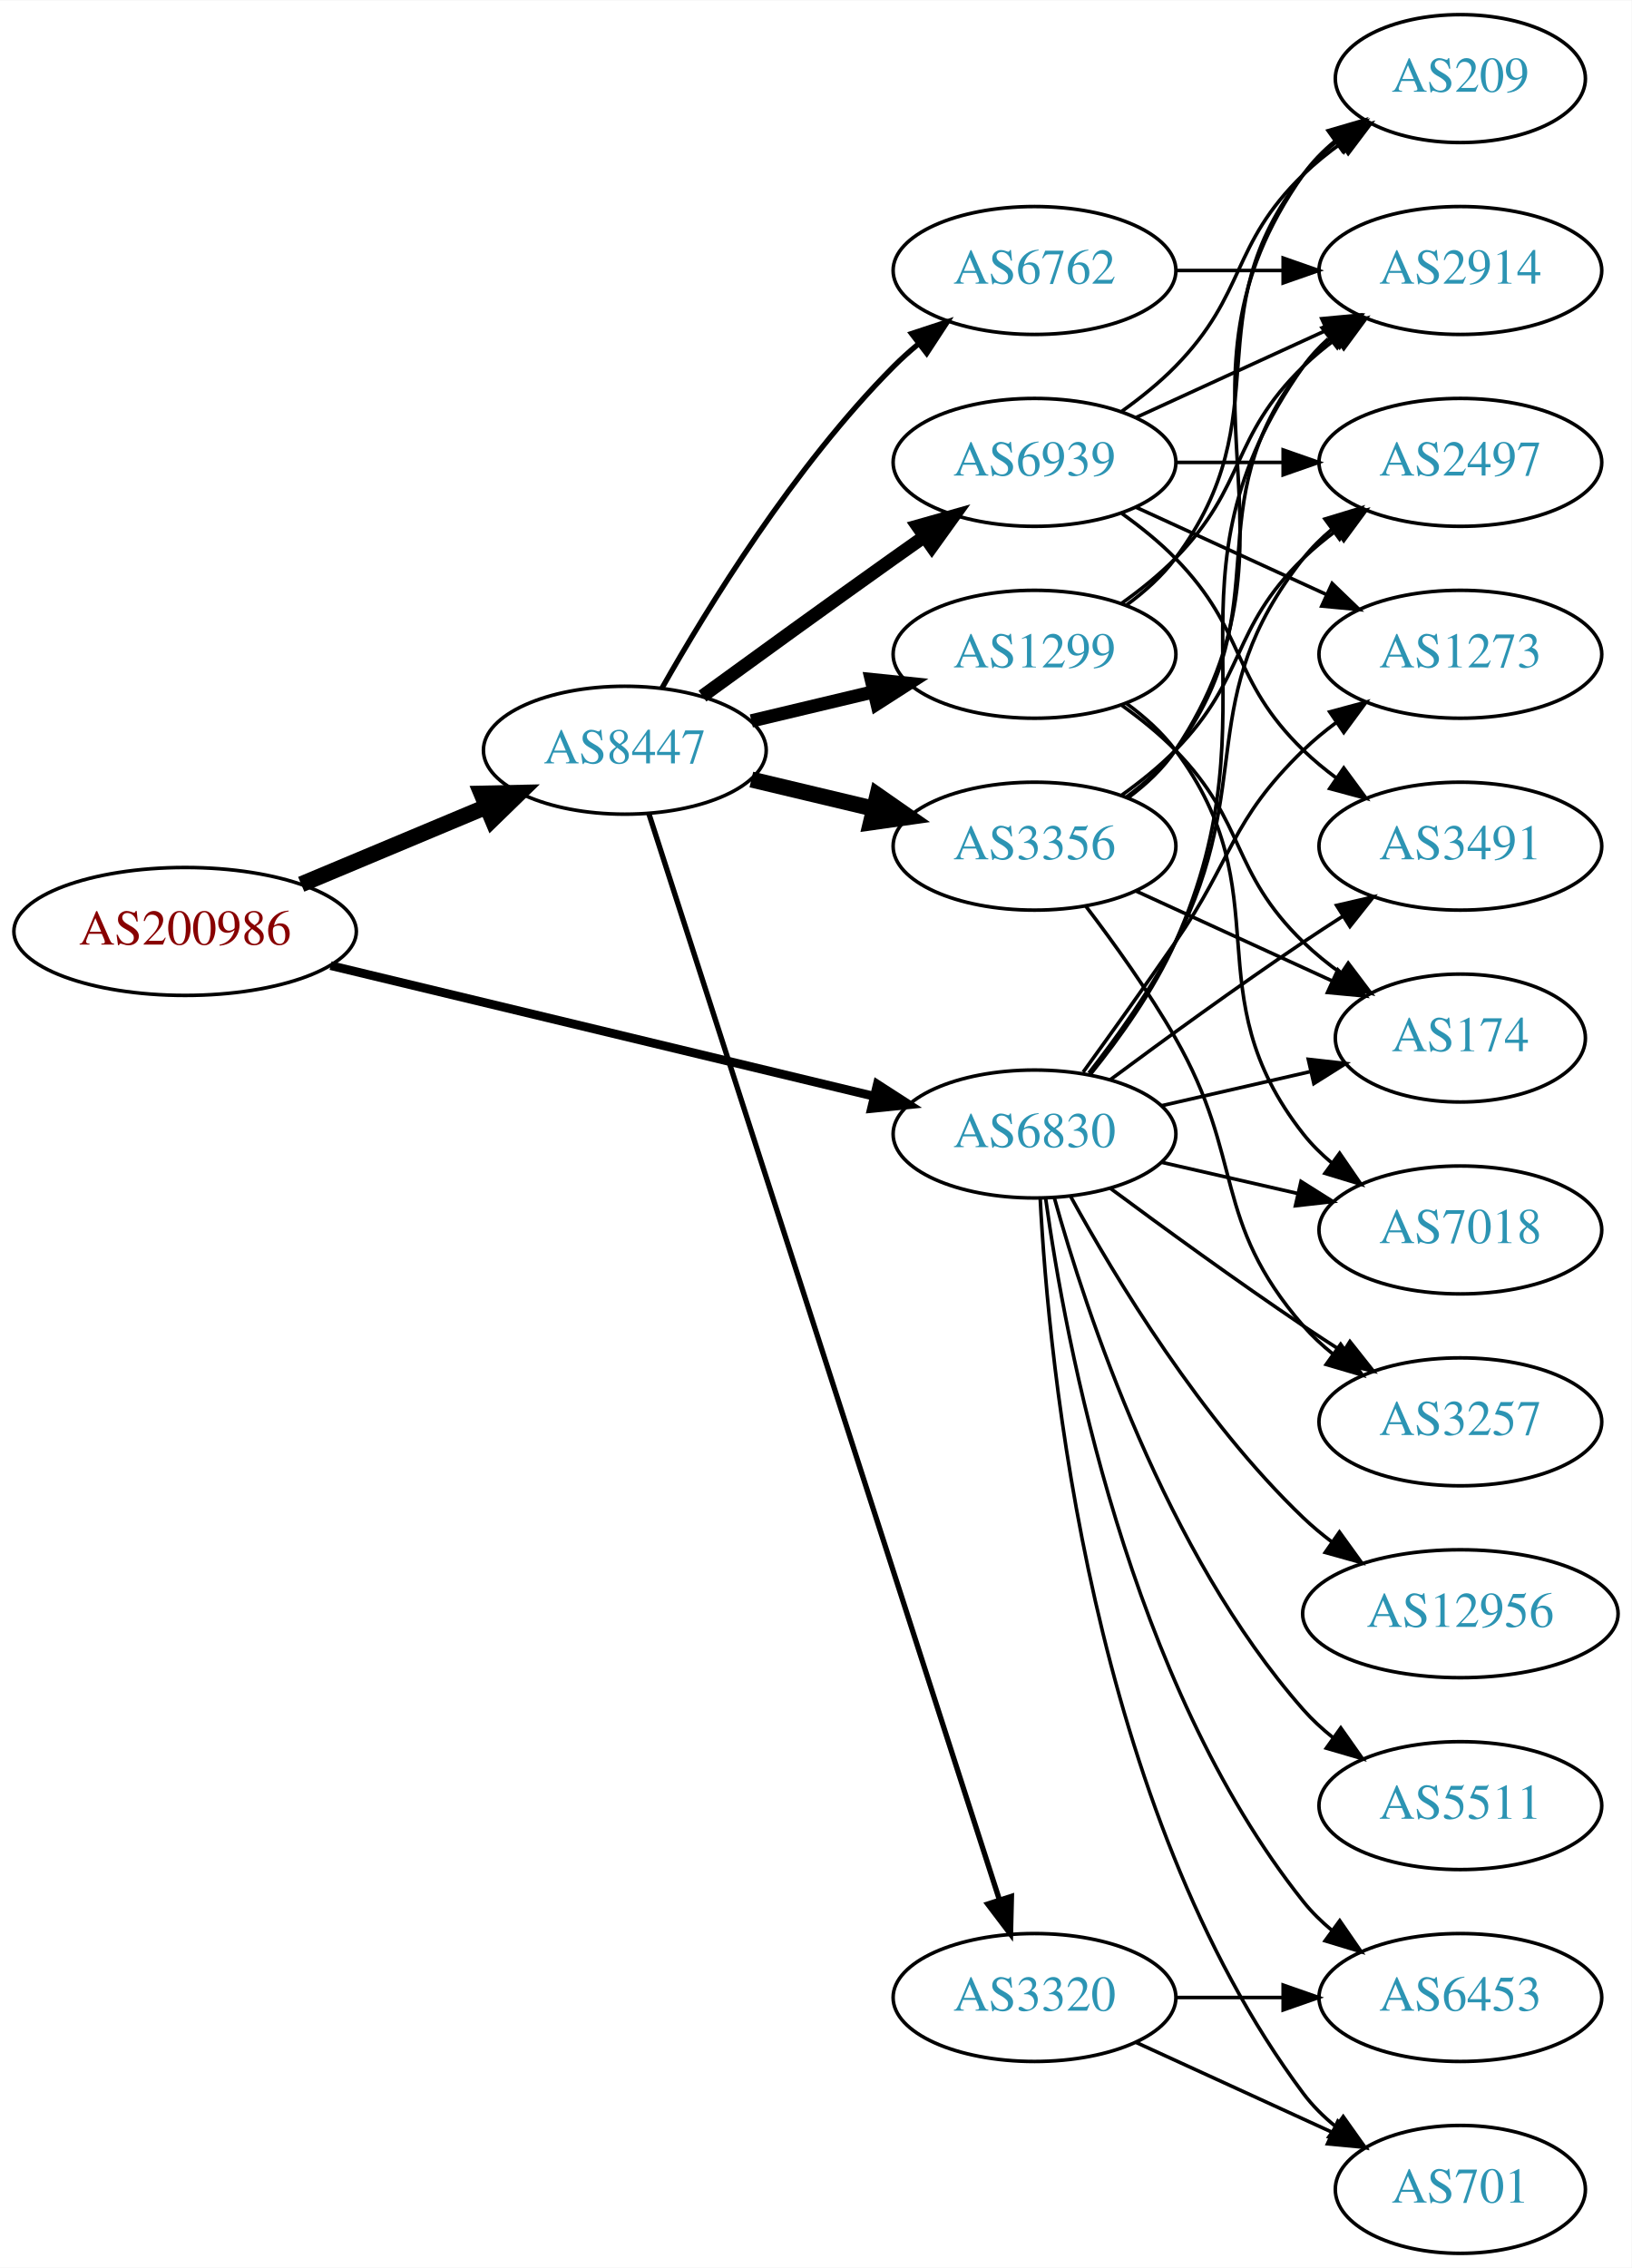
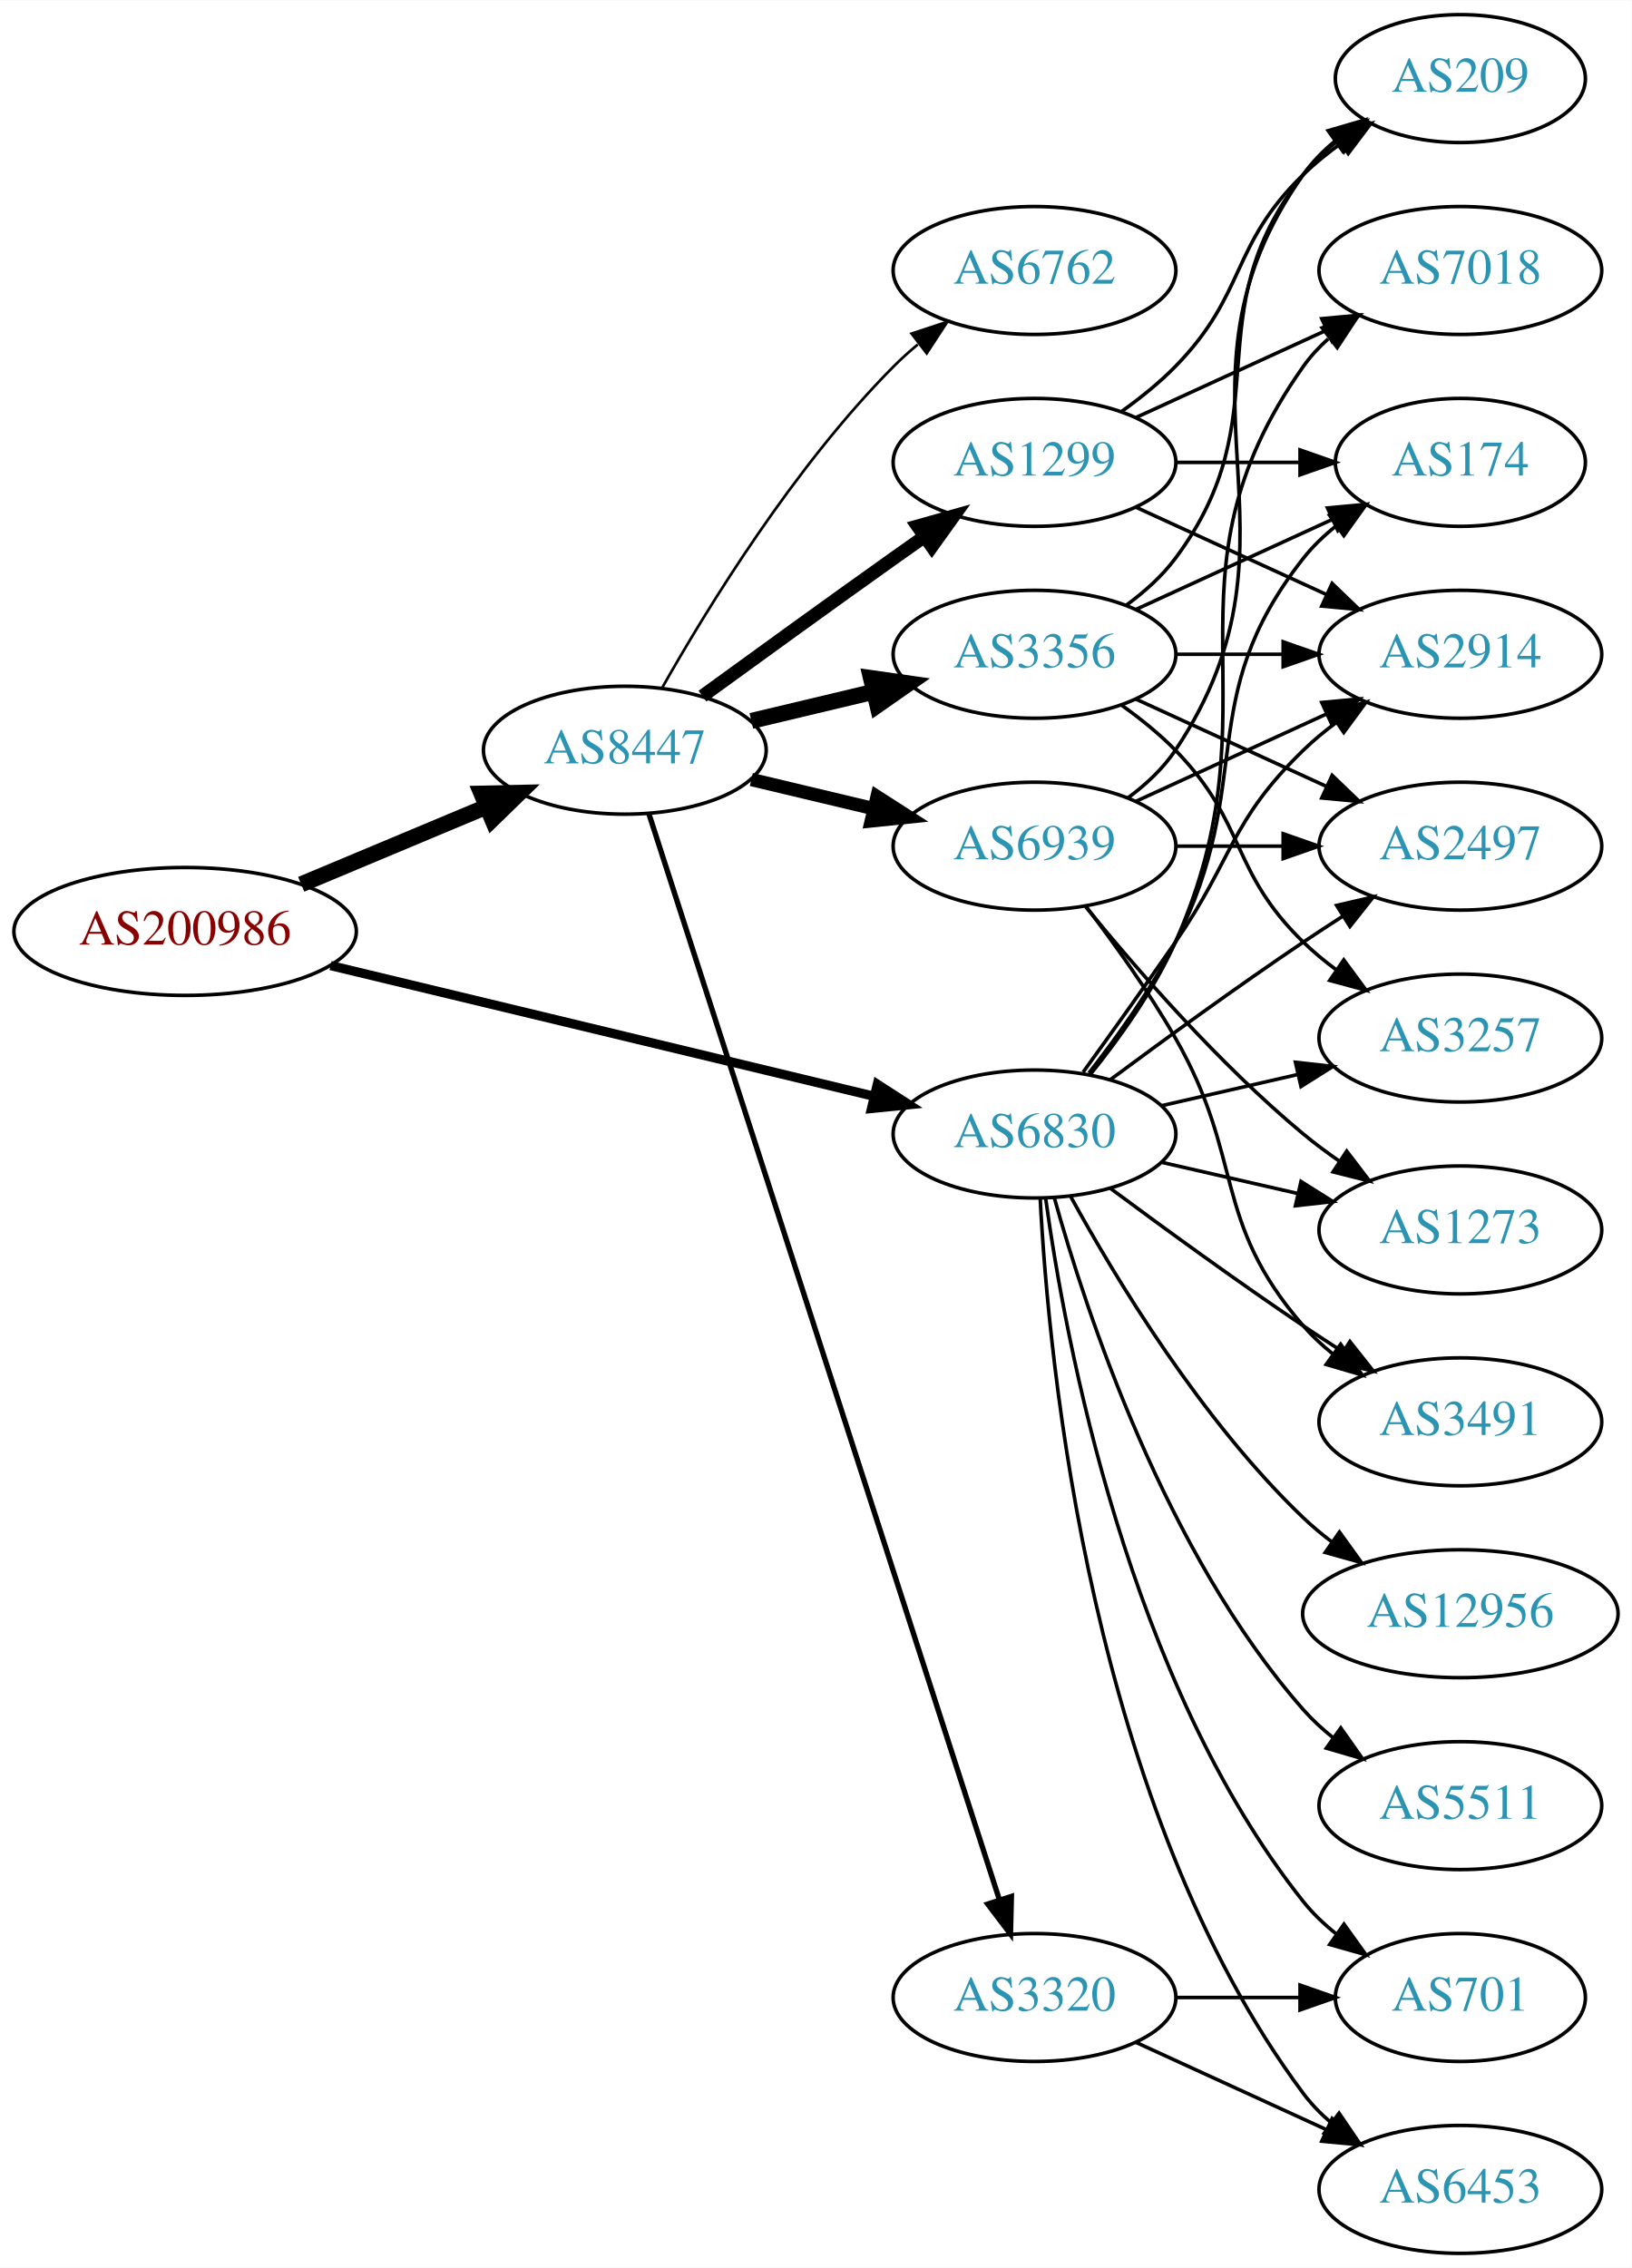
<svg xmlns="http://www.w3.org/2000/svg" xmlns:xlink="http://www.w3.org/1999/xlink" width="459pt" height="638pt" viewBox="0.00 0.00 459.17 638.00">
  <g id="graph0" class="graph" transform="scale(1 1) rotate(0) translate(4 634)">
    <polygon fill="white" stroke="none" points="-4,4 -4,-634 455.17,-634 455.17,4 -4,4" />
    <g id="node1" class="node">
      <g id="a_node1">
        <a xlink:href="/asn/200986" xlink:title="AS200986 ~ D Swarovski Tourism Service GmbH [AT]">
          <ellipse fill="#ffffff" stroke="black" cx="48.096" cy="-372" rx="48.192" ry="18" />
          <text text-anchor="middle" x="48.096" y="-368.3" font-family="Times,serif" font-size="14.00" fill="#880000">AS200986</text>
        </a>
      </g>
    </g>
    <g id="node2" class="node">
      <g id="a_node2">
        <a xlink:href="/asn/6830" xlink:title="AS6830 ~ LGI-UPC [AT]">
          <ellipse fill="#ffffff" stroke="black" cx="287.131" cy="-315" rx="39.794" ry="18" />
          <text text-anchor="middle" x="287.131" y="-311.3" font-family="Times,serif" font-size="14.00" fill="#2c94b3">AS6830</text>
        </a>
      </g>
    </g>
    <g id="edge1" class="edge">
-       <path fill="none" stroke="black" stroke-width="2.475" d="M89.037,-362.395C131.39,-352.211 198.106,-336.167 241.99,-325.614" />
-       <polygon fill="black" stroke="black" stroke-width="2.475" points="242.903,-328.995 251.807,-323.254 241.266,-322.189 242.903,-328.995" />
+       <path fill="none" stroke="black" stroke-width="2.605" d="M89.037,-362.395C131.39,-352.211 198.106,-336.167 241.99,-325.614" />
+       <polygon fill="black" stroke="black" stroke-width="2.605" points="242.903,-328.995 251.807,-323.254 241.266,-322.189 242.903,-328.995" />
    </g>
    <g id="node3" class="node">
      <g id="a_node3">
        <a xlink:href="/asn/8447" xlink:title="AS8447 ~ A1 Telekom Austria AG [AT]">
          <ellipse fill="#ffffff" stroke="black" cx="171.838" cy="-423" rx="39.794" ry="18" />
          <text text-anchor="middle" x="171.838" y="-419.3" font-family="Times,serif" font-size="14.00" fill="#2c94b3">AS8447</text>
        </a>
      </g>
    </g>
    <g id="edge2" class="edge">
      <path fill="none" stroke="black" stroke-width="4.5" d="M80.764,-385.267C96.666,-391.928 116.051,-400.049 132.759,-407.048" />
      <polygon fill="black" stroke="black" stroke-width="4.5" points="131.496,-410.788 142.241,-411.02 134.539,-403.525 131.496,-410.788" />
    </g>
    <g id="node4" class="node">
      <g id="a_node4">
-         <a xlink:href="/asn/2914" xlink:title="AS2914 ~ NTT America, Inc. [US]">
-           <ellipse fill="#ffffff" stroke="black" cx="406.973" cy="-558" rx="39.794" ry="18" />
-           <text text-anchor="middle" x="406.973" y="-554.3" font-family="Times,serif" font-size="14.00" fill="#2c94b3">AS2914</text>
+         <a xlink:href="/asn/2497" xlink:title="AS2497 ~ Internet Initiative Japan Inc. [JP]">
+           <ellipse fill="#ffffff" stroke="black" cx="406.973" cy="-396" rx="39.794" ry="18" />
+           <text text-anchor="middle" x="406.973" y="-392.3" font-family="Times,serif" font-size="14.00" fill="#2c94b3">AS2497</text>
        </a>
      </g>
    </g>
    <g id="edge3" class="edge">
-       <path fill="none" stroke="black" d="M302.942,-331.894C311.1,-342.025 320.761,-355.525 326.777,-369 356.847,-436.349 320.198,-470.775 362.777,-531 364.769,-533.816 367.156,-536.401 369.772,-538.76" />
-       <polygon fill="black" stroke="black" points="368.071,-541.865 378.14,-545.162 372.324,-536.306 368.071,-541.865" />
+       <path fill="none" stroke="black" d="M308.461,-330.277C323.324,-341.304 344.068,-356.407 362.777,-369 366.326,-371.389 370.077,-373.839 373.825,-376.242" />
+       <polygon fill="black" stroke="black" points="372.151,-379.325 382.474,-381.712 375.893,-373.409 372.151,-379.325" />
    </g>
    <g id="node5" class="node">
      <g id="a_node5">
-         <a xlink:href="/asn/3257" xlink:title="AS3257 ~ GTT [DE]">
-           <ellipse fill="#ffffff" stroke="black" cx="406.973" cy="-234" rx="39.794" ry="18" />
-           <text text-anchor="middle" x="406.973" y="-230.3" font-family="Times,serif" font-size="14.00" fill="#2c94b3">AS3257</text>
+         <a xlink:href="/asn/1273" xlink:title="AS1273 ~ Vodafone Group PLC [EU]">
+           <ellipse fill="#ffffff" stroke="black" cx="406.973" cy="-288" rx="39.794" ry="18" />
+           <text text-anchor="middle" x="406.973" y="-284.3" font-family="Times,serif" font-size="14.00" fill="#2c94b3">AS1273</text>
        </a>
      </g>
    </g>
    <g id="edge4" class="edge">
-       <path fill="none" stroke="black" d="M308.461,-299.723C323.324,-288.696 344.068,-273.593 362.777,-261 366.326,-258.611 370.077,-256.161 373.825,-253.758" />
-       <polygon fill="black" stroke="black" points="375.893,-256.591 382.474,-248.288 372.151,-250.675 375.893,-256.591" />
+       <path fill="none" stroke="black" d="M322.85,-307.045C334.85,-304.296 348.471,-301.175 361.164,-298.267" />
+       <polygon fill="black" stroke="black" points="362.129,-301.636 371.095,-295.991 360.566,-294.813 362.129,-301.636" />
    </g>
    <g id="node6" class="node">
      <g id="a_node6">
        <a xlink:href="/asn/12956" xlink:title="AS12956 ~ TELXIUS [ES]">
          <ellipse fill="#ffffff" stroke="black" cx="406.973" cy="-180" rx="44.393" ry="18" />
          <text text-anchor="middle" x="406.973" y="-176.3" font-family="Times,serif" font-size="14.00" fill="#2c94b3">AS12956</text>
        </a>
      </g>
    </g>
    <g id="edge5" class="edge">
      <path fill="none" stroke="black" d="M297.372,-297.287C309.918,-274.439 334.095,-234.389 362.777,-207 365.284,-204.607 368.035,-202.313 370.898,-200.145" />
      <polygon fill="black" stroke="black" points="372.949,-202.982 379.148,-194.39 368.944,-197.241 372.949,-202.982" />
    </g>
    <g id="node7" class="node">
      <g id="a_node7">
-         <a xlink:href="/asn/1273" xlink:title="AS1273 ~ Vodafone Group PLC [EU]">
-           <ellipse fill="#ffffff" stroke="black" cx="406.973" cy="-450" rx="39.794" ry="18" />
-           <text text-anchor="middle" x="406.973" y="-446.3" font-family="Times,serif" font-size="14.00" fill="#2c94b3">AS1273</text>
+         <a xlink:href="/asn/7018" xlink:title="AS7018 ~ AT&amp;T Services, Inc. [US]">
+           <ellipse fill="#ffffff" stroke="black" cx="406.973" cy="-558" rx="39.794" ry="18" />
+           <text text-anchor="middle" x="406.973" y="-554.3" font-family="Times,serif" font-size="14.00" fill="#2c94b3">AS7018</text>
        </a>
      </g>
    </g>
    <g id="edge6" class="edge">
-       <path fill="none" stroke="black" d="M300.81,-332.406C308.426,-342.937 318.258,-356.67 326.777,-369 343.173,-392.731 342.084,-402.906 362.777,-423 365.623,-425.763 368.796,-428.386 372.096,-430.834" />
-       <polygon fill="black" stroke="black" points="370.213,-433.786 380.444,-436.538 374.162,-428.006 370.213,-433.786" />
+       <path fill="none" stroke="black" d="M302.942,-331.894C311.1,-342.025 320.761,-355.525 326.777,-369 356.847,-436.349 320.198,-470.775 362.777,-531 364.769,-533.816 367.156,-536.401 369.772,-538.76" />
+       <polygon fill="black" stroke="black" points="368.071,-541.865 378.14,-545.162 372.324,-536.306 368.071,-541.865" />
    </g>
    <g id="node8" class="node">
      <g id="a_node8">
-         <a xlink:href="/asn/3491" xlink:title="AS3491 ~ PCCW Global, Inc. [US]">
-           <ellipse fill="#ffffff" stroke="black" cx="406.973" cy="-396" rx="39.794" ry="18" />
-           <text text-anchor="middle" x="406.973" y="-392.3" font-family="Times,serif" font-size="14.00" fill="#2c94b3">AS3491</text>
+         <a xlink:href="/asn/701" xlink:title="AS701 ~ UUNET [US]">
+           <ellipse fill="#ffffff" stroke="black" cx="406.973" cy="-72" rx="35.194" ry="18" />
+           <text text-anchor="middle" x="406.973" y="-68.3" font-family="Times,serif" font-size="14.00" fill="#2c94b3">AS701</text>
        </a>
      </g>
    </g>
    <g id="edge7" class="edge">
-       <path fill="none" stroke="black" d="M308.461,-330.277C323.324,-341.304 344.068,-356.407 362.777,-369 366.326,-371.389 370.077,-373.839 373.825,-376.242" />
-       <polygon fill="black" stroke="black" points="372.151,-379.325 382.474,-381.712 375.893,-373.409 372.151,-379.325" />
+       <path fill="none" stroke="black" d="M290.27,-296.83C295.77,-257.026 313.596,-160.767 362.777,-99 365.442,-95.653 368.642,-92.607 372.08,-89.868" />
+       <polygon fill="black" stroke="black" points="374.218,-92.643 380.394,-84.035 370.198,-86.913 374.218,-92.643" />
    </g>
    <g id="node9" class="node">
      <g id="a_node9">
-         <a xlink:href="/asn/6453" xlink:title="AS6453 ~ TATA COMMUNICATIONS (AMERICA) INC [US]">
-           <ellipse fill="#ffffff" stroke="black" cx="406.973" cy="-72" rx="39.794" ry="18" />
-           <text text-anchor="middle" x="406.973" y="-68.3" font-family="Times,serif" font-size="14.00" fill="#2c94b3">AS6453</text>
+         <a xlink:href="/asn/174" xlink:title="AS174 ~ Cogent Communications [US]">
+           <ellipse fill="#ffffff" stroke="black" cx="406.973" cy="-504" rx="35.194" ry="18" />
+           <text text-anchor="middle" x="406.973" y="-500.3" font-family="Times,serif" font-size="14.00" fill="#2c94b3">AS174</text>
        </a>
      </g>
    </g>
    <g id="edge8" class="edge">
-       <path fill="none" stroke="black" d="M290.27,-296.83C295.77,-257.026 313.596,-160.767 362.777,-99 365.119,-96.06 367.873,-93.351 370.839,-90.879" />
-       <polygon fill="black" stroke="black" points="373.031,-93.612 379.045,-84.89 368.904,-87.958 373.031,-93.612" />
+       <path fill="none" stroke="black" d="M302.427,-332.14C310.414,-342.353 320.075,-355.853 326.777,-369 349.758,-414.077 331.479,-437.246 362.777,-477 365.424,-480.361 368.613,-483.417 372.044,-486.161" />
+       <polygon fill="black" stroke="black" points="370.157,-489.113 380.351,-492 374.182,-483.386 370.157,-489.113" />
    </g>
    <g id="node10" class="node">
      <g id="a_node10">
-         <a xlink:href="/asn/701" xlink:title="AS701 ~ UUNET [US]">
-           <ellipse fill="#ffffff" stroke="black" cx="406.973" cy="-18" rx="35.194" ry="18" />
-           <text text-anchor="middle" x="406.973" y="-14.3" font-family="Times,serif" font-size="14.00" fill="#2c94b3">AS701</text>
-         </a>
-       </g>
-     </g>
-     <g id="edge9" class="edge">
-       <path fill="none" stroke="black" d="M288.723,-296.977C291.099,-250.588 303.017,-125.107 362.777,-45 365.336,-41.571 368.469,-38.474 371.87,-35.705" />
-       <polygon fill="black" stroke="black" points="374.009,-38.479 380.143,-29.841 369.961,-32.769 374.009,-38.479" />
-     </g>
-     <g id="node11" class="node">
-       <g id="a_node11">
-         <a xlink:href="/asn/2497" xlink:title="AS2497 ~ Internet Initiative Japan Inc. [JP]">
-           <ellipse fill="#ffffff" stroke="black" cx="406.973" cy="-504" rx="39.794" ry="18" />
-           <text text-anchor="middle" x="406.973" y="-500.3" font-family="Times,serif" font-size="14.00" fill="#2c94b3">AS2497</text>
-         </a>
-       </g>
-     </g>
-     <g id="edge10" class="edge">
-       <path fill="none" stroke="black" d="M302.427,-332.14C310.414,-342.353 320.075,-355.853 326.777,-369 349.758,-414.077 331.479,-437.246 362.777,-477 365.102,-479.953 367.846,-482.67 370.805,-485.147" />
-       <polygon fill="black" stroke="black" points="368.865,-488.064 379.002,-491.145 372.998,-482.415 368.865,-488.064" />
-     </g>
-     <g id="node12" class="node">
-       <g id="a_node12">
-         <a xlink:href="/asn/7018" xlink:title="AS7018 ~ AT&amp;T Services, Inc. [US]">
-           <ellipse fill="#ffffff" stroke="black" cx="406.973" cy="-288" rx="39.794" ry="18" />
-           <text text-anchor="middle" x="406.973" y="-284.3" font-family="Times,serif" font-size="14.00" fill="#2c94b3">AS7018</text>
-         </a>
-       </g>
-     </g>
-     <g id="edge11" class="edge">
-       <path fill="none" stroke="black" d="M322.85,-307.045C334.85,-304.296 348.471,-301.175 361.164,-298.267" />
-       <polygon fill="black" stroke="black" points="362.129,-301.636 371.095,-295.991 360.566,-294.813 362.129,-301.636" />
-     </g>
-     <g id="node13" class="node">
-       <g id="a_node13">
-         <a xlink:href="/asn/174" xlink:title="AS174 ~ Cogent Communications [US]">
-           <ellipse fill="#ffffff" stroke="black" cx="406.973" cy="-342" rx="35.194" ry="18" />
-           <text text-anchor="middle" x="406.973" y="-338.3" font-family="Times,serif" font-size="14.00" fill="#2c94b3">AS174</text>
-         </a>
-       </g>
-     </g>
-     <g id="edge12" class="edge">
-       <path fill="none" stroke="black" d="M322.85,-322.955C335.943,-325.955 350.965,-329.396 364.606,-332.522" />
-       <polygon fill="black" stroke="black" points="364.184,-336.016 374.713,-334.838 365.747,-329.193 364.184,-336.016" />
-     </g>
-     <g id="node14" class="node">
-       <g id="a_node14">
        <a xlink:href="/asn/5511" xlink:title="AS5511 ~ Orange S.A. [FR]">
          <ellipse fill="#ffffff" stroke="black" cx="406.973" cy="-126" rx="39.794" ry="18" />
          <text text-anchor="middle" x="406.973" y="-122.3" font-family="Times,serif" font-size="14.00" fill="#2c94b3">AS5511</text>
        </a>
      </g>
    </g>
-     <g id="edge13" class="edge">
+     <g id="edge9" class="edge">
      <path fill="none" stroke="black" d="M292.704,-297.054C301.61,-265.005 323.894,-197.158 362.777,-153 365.261,-150.179 368.111,-147.551 371.137,-145.129" />
      <polygon fill="black" stroke="black" points="373.322,-147.869 379.426,-139.209 369.254,-142.172 373.322,-147.869" />
    </g>
+     <g id="node11" class="node">
+       <g id="a_node11">
+         <a xlink:href="/asn/3491" xlink:title="AS3491 ~ PCCW Global, Inc. [US]">
+           <ellipse fill="#ffffff" stroke="black" cx="406.973" cy="-234" rx="39.794" ry="18" />
+           <text text-anchor="middle" x="406.973" y="-230.3" font-family="Times,serif" font-size="14.00" fill="#2c94b3">AS3491</text>
+         </a>
+       </g>
+     </g>
+     <g id="edge10" class="edge">
+       <path fill="none" stroke="black" d="M308.461,-299.723C323.324,-288.696 344.068,-273.593 362.777,-261 366.326,-258.611 370.077,-256.161 373.825,-253.758" />
+       <polygon fill="black" stroke="black" points="375.893,-256.591 382.474,-248.288 372.151,-250.675 375.893,-256.591" />
+     </g>
+     <g id="node12" class="node">
+       <g id="a_node12">
+         <a xlink:href="/asn/6453" xlink:title="AS6453 ~ TATA COMMUNICATIONS (AMERICA) INC [US]">
+           <ellipse fill="#ffffff" stroke="black" cx="406.973" cy="-18" rx="39.794" ry="18" />
+           <text text-anchor="middle" x="406.973" y="-14.3" font-family="Times,serif" font-size="14.00" fill="#2c94b3">AS6453</text>
+         </a>
+       </g>
+     </g>
+     <g id="edge11" class="edge">
+       <path fill="none" stroke="black" d="M288.723,-296.977C291.099,-250.588 303.017,-125.107 362.777,-45 365.025,-41.987 367.717,-39.231 370.643,-36.728" />
+       <polygon fill="black" stroke="black" points="372.838,-39.459 378.795,-30.697 368.674,-33.831 372.838,-39.459" />
+     </g>
+     <g id="node13" class="node">
+       <g id="a_node13">
+         <a xlink:href="/asn/2914" xlink:title="AS2914 ~ NTT America, Inc. [US]">
+           <ellipse fill="#ffffff" stroke="black" cx="406.973" cy="-450" rx="39.794" ry="18" />
+           <text text-anchor="middle" x="406.973" y="-446.3" font-family="Times,serif" font-size="14.00" fill="#2c94b3">AS2914</text>
+         </a>
+       </g>
+     </g>
+     <g id="edge12" class="edge">
+       <path fill="none" stroke="black" d="M300.81,-332.406C308.426,-342.937 318.258,-356.67 326.777,-369 343.173,-392.731 342.084,-402.906 362.777,-423 365.623,-425.763 368.796,-428.386 372.096,-430.834" />
+       <polygon fill="black" stroke="black" points="370.213,-433.786 380.444,-436.538 374.162,-428.006 370.213,-433.786" />
+     </g>
+     <g id="node14" class="node">
+       <g id="a_node14">
+         <a xlink:href="/asn/3257" xlink:title="AS3257 ~ GTT [DE]">
+           <ellipse fill="#ffffff" stroke="black" cx="406.973" cy="-342" rx="39.794" ry="18" />
+           <text text-anchor="middle" x="406.973" y="-338.3" font-family="Times,serif" font-size="14.00" fill="#2c94b3">AS3257</text>
+         </a>
+       </g>
+     </g>
+     <g id="edge13" class="edge">
+       <path fill="none" stroke="black" d="M322.85,-322.955C334.85,-325.704 348.471,-328.825 361.164,-331.733" />
+       <polygon fill="black" stroke="black" points="360.566,-335.187 371.095,-334.009 362.129,-328.364 360.566,-335.187" />
+     </g>
    <g id="node15" class="node">
      <g id="a_node15">
-         <a xlink:href="/asn/3356" xlink:title="AS3356 ~ Level 3 Parent, LLC [US]">
-           <ellipse fill="#ffffff" stroke="black" cx="287.131" cy="-396" rx="39.794" ry="18" />
-           <text text-anchor="middle" x="287.131" y="-392.3" font-family="Times,serif" font-size="14.00" fill="#2c94b3">AS3356</text>
-         </a>
-       </g>
-     </g>
-     <g id="edge14" class="edge">
-       <path fill="none" stroke="black" stroke-width="4.5" d="M207.445,-414.752C218.316,-412.162 230.471,-409.265 241.913,-406.538" />
-       <polygon fill="black" stroke="black" stroke-width="4.5" points="242.921,-410.346 251.736,-404.197 241.095,-402.685 242.921,-410.346" />
-     </g>
-     <g id="node16" class="node">
-       <g id="a_node16">
-         <a xlink:href="/asn/6939" xlink:title="AS6939 ~ Hurricane Electric LLC [US]">
-           <ellipse fill="#ffffff" stroke="black" cx="287.131" cy="-504" rx="39.794" ry="18" />
-           <text text-anchor="middle" x="287.131" y="-500.3" font-family="Times,serif" font-size="14.00" fill="#2c94b3">AS6939</text>
-         </a>
-       </g>
-     </g>
-     <g id="edge15" class="edge">
-       <path fill="none" stroke="black" stroke-width="3.75" d="M193.686,-438.222C208.62,-449.091 229.234,-464.025 247.484,-477 250.305,-479.005 253.248,-481.085 256.196,-483.159" />
-       <polygon fill="black" stroke="black" stroke-width="3.75" points="254.223,-486.05 264.421,-488.926 258.242,-480.319 254.223,-486.05" />
-     </g>
-     <g id="node17" class="node">
-       <g id="a_node17">
        <a xlink:href="/asn/3320" xlink:title="AS3320 ~ DTAG [DE]">
          <ellipse fill="#ffffff" stroke="black" cx="287.131" cy="-72" rx="39.794" ry="18" />
          <text text-anchor="middle" x="287.131" y="-68.3" font-family="Times,serif" font-size="14.00" fill="#2c94b3">AS3320</text>
        </a>
      </g>
    </g>
-     <g id="edge16" class="edge">
+     <g id="edge14" class="edge">
      <path fill="none" stroke="black" stroke-width="1.5" d="M178.612,-405.111C197.097,-347.84 254.912,-168.721 277.223,-99.597" />
      <polygon fill="black" stroke="black" stroke-width="1.5" points="280.628,-100.444 280.369,-89.853 273.966,-98.294 280.628,-100.444" />
    </g>
+     <g id="node16" class="node">
+       <g id="a_node16">
+         <a xlink:href="/asn/3356" xlink:title="AS3356 ~ Level 3 Parent, LLC [US]">
+           <ellipse fill="#ffffff" stroke="black" cx="287.131" cy="-450" rx="39.794" ry="18" />
+           <text text-anchor="middle" x="287.131" y="-446.3" font-family="Times,serif" font-size="14.00" fill="#2c94b3">AS3356</text>
+         </a>
+       </g>
+     </g>
+     <g id="edge15" class="edge">
+       <path fill="none" stroke="black" stroke-width="4.5" d="M207.445,-431.248C218.316,-433.838 230.471,-436.735 241.913,-439.462" />
+       <polygon fill="black" stroke="black" stroke-width="4.5" points="241.095,-443.315 251.736,-441.803 242.921,-435.654 241.095,-443.315" />
+     </g>
+     <g id="node17" class="node">
+       <g id="a_node17">
+         <a xlink:href="/asn/1299" xlink:title="AS1299 ~ Telia Carrier [EU]">
+           <ellipse fill="#ffffff" stroke="black" cx="287.131" cy="-504" rx="39.794" ry="18" />
+           <text text-anchor="middle" x="287.131" y="-500.3" font-family="Times,serif" font-size="14.00" fill="#2c94b3">AS1299</text>
+         </a>
+       </g>
+     </g>
+     <g id="edge16" class="edge">
+       <path fill="none" stroke="black" stroke-width="3.75" d="M193.686,-438.222C208.62,-449.091 229.234,-464.025 247.484,-477 250.305,-479.005 253.248,-481.085 256.196,-483.159" />
+       <polygon fill="black" stroke="black" stroke-width="3.75" points="254.223,-486.05 264.421,-488.926 258.242,-480.319 254.223,-486.05" />
+     </g>
    <g id="node18" class="node">
      <g id="a_node18">
-         <a xlink:href="/asn/1299" xlink:title="AS1299 ~ Telia Carrier [EU]">
-           <ellipse fill="#ffffff" stroke="black" cx="287.131" cy="-450" rx="39.794" ry="18" />
-           <text text-anchor="middle" x="287.131" y="-446.3" font-family="Times,serif" font-size="14.00" fill="#2c94b3">AS1299</text>
-         </a>
-       </g>
-     </g>
-     <g id="edge17" class="edge">
-       <path fill="none" stroke="black" stroke-width="3.75" d="M207.445,-431.248C218.316,-433.838 230.471,-436.735 241.913,-439.462" />
-       <polygon fill="black" stroke="black" stroke-width="3.75" points="241.197,-442.889 251.736,-441.803 242.819,-436.08 241.197,-442.889" />
-     </g>
-     <g id="node19" class="node">
-       <g id="a_node19">
        <a xlink:href="/asn/6762" xlink:title="AS6762 ~ TELECOM ITALIA SPARKLE S.p.A. [IT]">
          <ellipse fill="#ffffff" stroke="black" cx="287.131" cy="-558" rx="39.794" ry="18" />
          <text text-anchor="middle" x="287.131" y="-554.3" font-family="Times,serif" font-size="14.00" fill="#2c94b3">AS6762</text>
        </a>
      </g>
    </g>
+     <g id="edge17" class="edge">
+       <path fill="none" stroke="black" stroke-width="0.75" d="M182.298,-440.49C195.08,-463.096 219.512,-502.886 247.484,-531 249.595,-533.121 251.891,-535.188 254.277,-537.171" />
+       <polygon fill="black" stroke="black" stroke-width="0.75" points="252.529,-540.242 262.592,-543.556 256.792,-534.69 252.529,-540.242" />
+     </g>
+     <g id="node19" class="node">
+       <g id="a_node19">
+         <a xlink:href="/asn/6939" xlink:title="AS6939 ~ Hurricane Electric LLC [US]">
+           <ellipse fill="#ffffff" stroke="black" cx="287.131" cy="-396" rx="39.794" ry="18" />
+           <text text-anchor="middle" x="287.131" y="-392.3" font-family="Times,serif" font-size="14.00" fill="#2c94b3">AS6939</text>
+         </a>
+       </g>
+     </g>
    <g id="edge18" class="edge">
-       <path fill="none" stroke="black" stroke-width="1.5" d="M182.298,-440.49C195.08,-463.096 219.512,-502.886 247.484,-531 249.595,-533.121 251.891,-535.188 254.277,-537.171" />
-       <polygon fill="black" stroke="black" stroke-width="1.5" points="252.529,-540.242 262.592,-543.556 256.792,-534.69 252.529,-540.242" />
+       <path fill="none" stroke="black" stroke-width="3.75" d="M207.445,-414.752C218.316,-412.162 230.471,-409.265 241.913,-406.538" />
+       <polygon fill="black" stroke="black" stroke-width="3.75" points="242.819,-409.92 251.736,-404.197 241.197,-403.111 242.819,-409.92" />
    </g>
    <g id="edge20" class="edge">
-       <path fill="none" stroke="black" d="M313.062,-409.882C318.138,-413.611 323.056,-418.016 326.777,-423 357.049,-463.542 331.479,-491.246 362.777,-531 365.102,-533.953 367.846,-536.67 370.805,-539.147" />
-       <polygon fill="black" stroke="black" points="368.865,-542.064 379.002,-545.145 372.998,-536.415 368.865,-542.064" />
+       <path fill="none" stroke="black" d="M327.044,-72C338.13,-72 350.29,-72 361.672,-72" />
+       <polygon fill="black" stroke="black" points="361.854,-75.5 371.854,-72 361.854,-68.5 361.854,-75.5" />
    </g>
    <g id="edge19" class="edge">
-       <path fill="none" stroke="black" d="M301.592,-379.087C309.485,-368.73 319.335,-355.008 326.777,-342 346.342,-307.806 336.943,-290.742 362.777,-261 365.242,-258.162 368.079,-255.523 371.097,-253.094" />
-       <polygon fill="black" stroke="black" points="373.283,-255.833 379.375,-247.164 369.207,-250.142 373.283,-255.833" />
+       <path fill="none" stroke="black" d="M315.76,-59.339C331.717,-52.027 351.987,-42.739 369.27,-34.819" />
+       <polygon fill="black" stroke="black" points="370.885,-37.929 378.518,-30.581 367.969,-31.565 370.885,-37.929" />
+     </g>
+     <g id="edge24" class="edge">
+       <path fill="none" stroke="black" d="M315.76,-437.339C331.717,-430.027 351.987,-420.739 369.27,-412.819" />
+       <polygon fill="black" stroke="black" points="370.885,-415.929 378.518,-408.581 367.969,-409.565 370.885,-415.929" />
+     </g>
+     <g id="edge23" class="edge">
+       <path fill="none" stroke="black" d="M315.76,-462.661C332.176,-470.183 353.158,-479.798 370.754,-487.861" />
+       <polygon fill="black" stroke="black" points="369.583,-491.174 380.132,-492.158 372.499,-484.811 369.583,-491.174" />
    </g>
    <g id="edge21" class="edge">
-       <path fill="none" stroke="black" d="M311.725,-410.389C316.981,-414.148 322.313,-418.437 326.777,-423 346.95,-443.617 342.084,-456.906 362.777,-477 365.623,-479.763 368.796,-482.386 372.096,-484.834" />
-       <polygon fill="black" stroke="black" points="370.213,-487.786 380.444,-490.538 374.162,-482.006 370.213,-487.786" />
-     </g>
-     <g id="edge23" class="edge">
-       <path fill="none" stroke="black" d="M315.76,-383.339C332.176,-375.817 353.158,-366.202 370.754,-358.139" />
-       <polygon fill="black" stroke="black" points="372.499,-361.189 380.132,-353.842 369.583,-354.826 372.499,-361.189" />
+       <path fill="none" stroke="black" d="M327.044,-450C336.597,-450 346.947,-450 356.909,-450" />
+       <polygon fill="black" stroke="black" points="357.102,-453.5 367.102,-450 357.102,-446.5 357.102,-453.5" />
+     </g>
+     <g id="edge25" class="edge">
+       <path fill="none" stroke="black" d="M311.725,-435.611C316.981,-431.852 322.313,-427.563 326.777,-423 346.95,-402.383 342.084,-389.094 362.777,-369 365.623,-366.237 368.796,-363.614 372.096,-361.166" />
+       <polygon fill="black" stroke="black" points="374.162,-363.994 380.444,-355.462 370.213,-358.214 374.162,-363.994" />
    </g>
    <g id="node20" class="node">
      <g id="a_node20">
        <a xlink:href="/asn/209" xlink:title="AS209 ~ CenturyLink Communications, LLC [US]">
          <ellipse fill="#ffffff" stroke="black" cx="406.973" cy="-612" rx="35.194" ry="18" />
          <text text-anchor="middle" x="406.973" y="-608.3" font-family="Times,serif" font-size="14.00" fill="#2c94b3">AS209</text>
        </a>
      </g>
    </g>
    <g id="edge22" class="edge">
+       <path fill="none" stroke="black" d="M313.062,-463.882C318.138,-467.611 323.056,-472.016 326.777,-477 357.049,-517.542 331.479,-545.246 362.777,-585 365.424,-588.361 368.613,-591.417 372.044,-594.161" />
+       <polygon fill="black" stroke="black" points="370.157,-597.113 380.351,-600 374.182,-591.386 370.157,-597.113" />
+     </g>
+     <g id="edge33" class="edge">
+       <path fill="none" stroke="black" d="M315.76,-516.661C331.717,-523.973 351.987,-533.261 369.27,-541.181" />
+       <polygon fill="black" stroke="black" points="367.969,-544.435 378.518,-545.419 370.885,-538.071 367.969,-544.435" />
+     </g>
+     <g id="edge34" class="edge">
+       <path fill="none" stroke="black" d="M327.044,-504C338.13,-504 350.29,-504 361.672,-504" />
+       <polygon fill="black" stroke="black" points="361.854,-507.5 371.854,-504 361.854,-500.5 361.854,-507.5" />
+     </g>
+     <g id="edge32" class="edge">
+       <path fill="none" stroke="black" d="M315.76,-491.339C331.717,-484.027 351.987,-474.739 369.27,-466.819" />
+       <polygon fill="black" stroke="black" points="370.885,-469.929 378.518,-462.581 367.969,-463.565 370.885,-469.929" />
+     </g>
+     <g id="edge31" class="edge">
+       <path fill="none" stroke="black" d="M311.725,-518.389C316.981,-522.148 322.313,-526.437 326.777,-531 346.95,-551.617 342.084,-564.906 362.777,-585 366.005,-588.134 369.656,-591.089 373.434,-593.812" />
+       <polygon fill="black" stroke="black" points="371.532,-596.75 381.794,-599.383 375.413,-590.925 371.532,-596.75" />
+     </g>
+     <g id="edge30" class="edge">
+       <path fill="none" stroke="black" d="M327.044,-396C336.597,-396 346.947,-396 356.909,-396" />
+       <polygon fill="black" stroke="black" points="357.102,-399.5 367.102,-396 357.102,-392.5 357.102,-399.5" />
+     </g>
+     <g id="edge29" class="edge">
+       <path fill="none" stroke="black" d="M301.55,-378.935C315.665,-361.625 339.079,-334.655 362.777,-315 365.994,-312.332 369.494,-309.73 373.065,-307.259" />
+       <polygon fill="black" stroke="black" points="374.988,-310.183 381.421,-301.764 371.143,-304.334 374.988,-310.183" />
+     </g>
+     <g id="edge27" class="edge">
+       <path fill="none" stroke="black" d="M301.592,-379.087C309.485,-368.73 319.335,-355.008 326.777,-342 346.342,-307.806 336.943,-290.742 362.777,-261 365.242,-258.162 368.079,-255.523 371.097,-253.094" />
+       <polygon fill="black" stroke="black" points="373.283,-255.833 379.375,-247.164 369.207,-250.142 373.283,-255.833" />
+     </g>
+     <g id="edge26" class="edge">
+       <path fill="none" stroke="black" d="M315.76,-408.661C331.717,-415.973 351.987,-425.261 369.27,-433.181" />
+       <polygon fill="black" stroke="black" points="367.969,-436.435 378.518,-437.419 370.885,-430.071 367.969,-436.435" />
+     </g>
+     <g id="edge28" class="edge">
      <path fill="none" stroke="black" d="M313.45,-409.607C318.506,-413.351 323.318,-417.831 326.777,-423 367.802,-484.294 320.198,-524.775 362.777,-585 365.247,-588.493 368.326,-591.63 371.695,-594.421" />
      <polygon fill="black" stroke="black" points="369.764,-597.343 379.935,-600.31 373.834,-591.648 369.764,-597.343" />
    </g>
-     <g id="edge26" class="edge">
-       <path fill="none" stroke="black" d="M315.76,-516.661C331.717,-523.973 351.987,-533.261 369.27,-541.181" />
-       <polygon fill="black" stroke="black" points="367.969,-544.435 378.518,-545.419 370.885,-538.071 367.969,-544.435" />
-     </g>
-     <g id="edge28" class="edge">
-       <path fill="none" stroke="black" d="M315.76,-491.339C331.717,-484.027 351.987,-474.739 369.27,-466.819" />
-       <polygon fill="black" stroke="black" points="370.885,-469.929 378.518,-462.581 367.969,-463.565 370.885,-469.929" />
-     </g>
-     <g id="edge27" class="edge">
-       <path fill="none" stroke="black" d="M311.725,-489.611C316.981,-485.852 322.313,-481.563 326.777,-477 346.95,-456.383 342.084,-443.094 362.777,-423 365.623,-420.237 368.796,-417.614 372.096,-415.166" />
-       <polygon fill="black" stroke="black" points="374.162,-417.994 380.444,-409.462 370.213,-412.214 374.162,-417.994" />
-     </g>
-     <g id="edge24" class="edge">
-       <path fill="none" stroke="black" d="M327.044,-504C336.597,-504 346.947,-504 356.909,-504" />
-       <polygon fill="black" stroke="black" points="357.102,-507.5 367.102,-504 357.102,-500.5 357.102,-507.5" />
-     </g>
-     <g id="edge25" class="edge">
-       <path fill="none" stroke="black" d="M311.725,-518.389C316.981,-522.148 322.313,-526.437 326.777,-531 346.95,-551.617 342.084,-564.906 362.777,-585 366.005,-588.134 369.656,-591.089 373.434,-593.812" />
-       <polygon fill="black" stroke="black" points="371.532,-596.75 381.794,-599.383 375.413,-590.925 371.532,-596.75" />
-     </g>
-     <g id="edge29" class="edge">
-       <path fill="none" stroke="black" d="M327.044,-72C336.597,-72 346.947,-72 356.909,-72" />
-       <polygon fill="black" stroke="black" points="357.102,-75.5 367.102,-72 357.102,-68.5 357.102,-75.5" />
-     </g>
-     <g id="edge30" class="edge">
-       <path fill="none" stroke="black" d="M315.76,-59.339C332.176,-51.817 353.158,-42.202 370.754,-34.139" />
-       <polygon fill="black" stroke="black" points="372.499,-37.189 380.132,-29.842 369.583,-30.826 372.499,-37.189" />
-     </g>
-     <g id="edge31" class="edge">
-       <path fill="none" stroke="black" d="M311.725,-464.389C316.981,-468.148 322.313,-472.437 326.777,-477 346.95,-497.617 342.084,-510.906 362.777,-531 365.623,-533.763 368.796,-536.386 372.096,-538.834" />
-       <polygon fill="black" stroke="black" points="370.213,-541.786 380.444,-544.538 374.162,-536.006 370.213,-541.786" />
-     </g>
-     <g id="edge34" class="edge">
-       <path fill="none" stroke="black" d="M313.062,-436.118C318.138,-432.389 323.056,-427.984 326.777,-423 357.049,-382.458 331.479,-354.754 362.777,-315 365.102,-312.047 367.846,-309.33 370.805,-306.853" />
-       <polygon fill="black" stroke="black" points="372.998,-309.585 379.002,-300.855 368.865,-303.936 372.998,-309.585" />
-     </g>
-     <g id="edge33" class="edge">
-       <path fill="none" stroke="black" d="M311.725,-435.611C316.981,-431.852 322.313,-427.563 326.777,-423 346.95,-402.383 342.084,-389.094 362.777,-369 366.005,-365.866 369.656,-362.911 373.434,-360.188" />
-       <polygon fill="black" stroke="black" points="375.413,-363.075 381.794,-354.617 371.532,-357.25 375.413,-363.075" />
-     </g>
-     <g id="edge32" class="edge">
-       <path fill="none" stroke="black" d="M313.062,-463.882C318.138,-467.611 323.056,-472.016 326.777,-477 357.049,-517.542 331.479,-545.246 362.777,-585 365.424,-588.361 368.613,-591.417 372.044,-594.161" />
-       <polygon fill="black" stroke="black" points="370.157,-597.113 380.351,-600 374.182,-591.386 370.157,-597.113" />
-     </g>
-     <g id="edge35" class="edge">
-       <path fill="none" stroke="black" d="M327.044,-558C336.597,-558 346.947,-558 356.909,-558" />
-       <polygon fill="black" stroke="black" points="357.102,-561.5 367.102,-558 357.102,-554.5 357.102,-561.5" />
-     </g>
  </g>
</svg>
